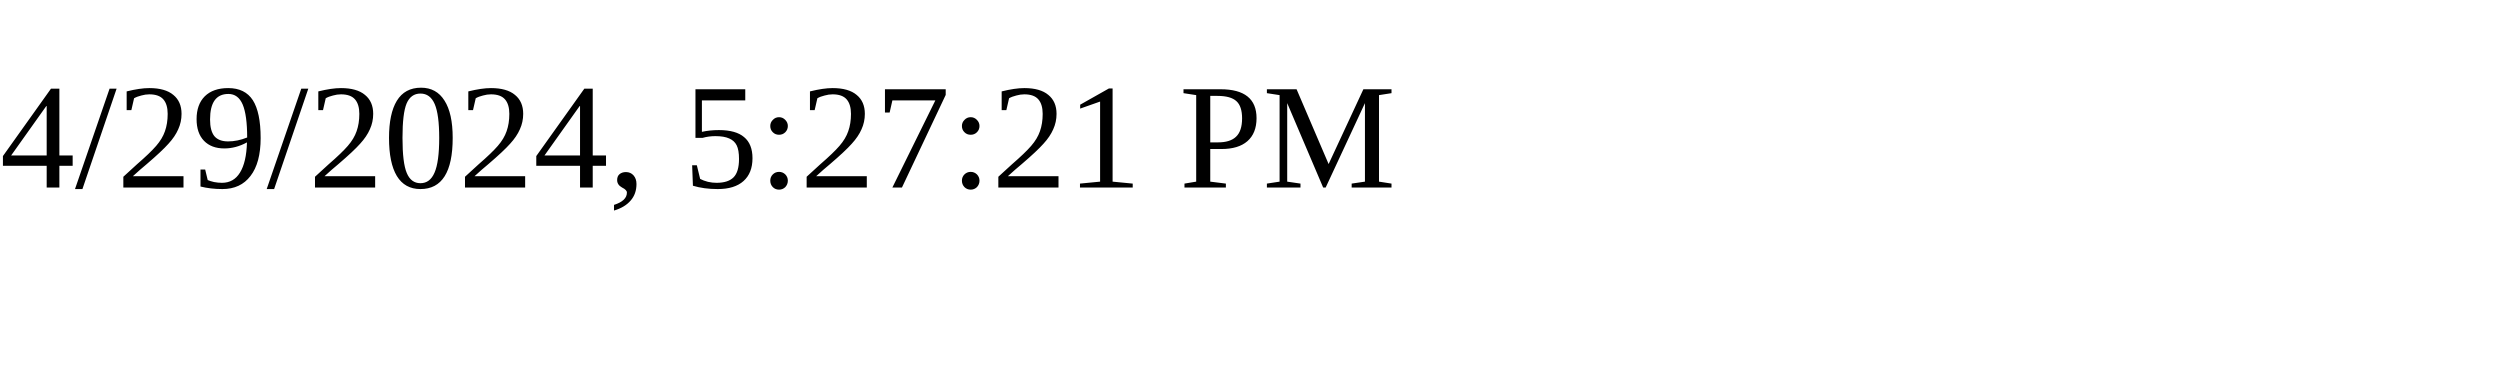
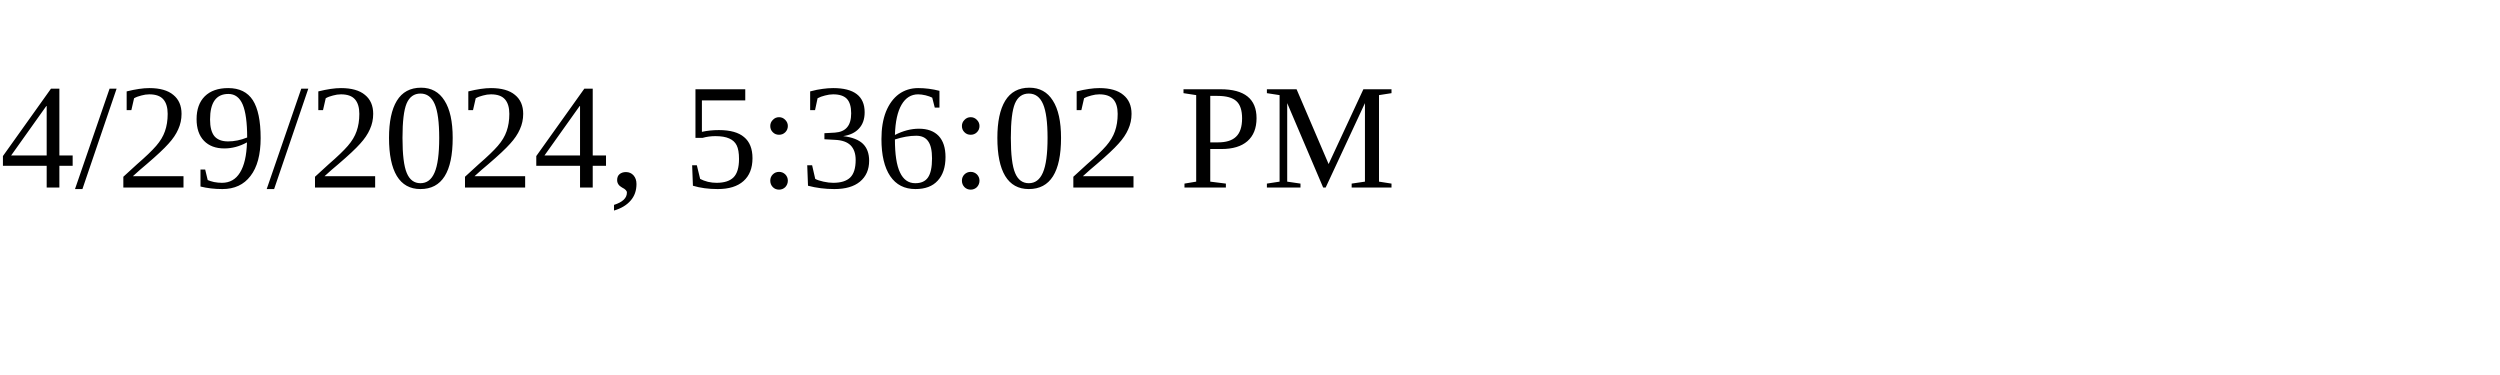
<svg xmlns="http://www.w3.org/2000/svg" height="30" width="200">
-   <text x="0" y="15">4/29/2024, 5:27:21 PM</text>
+   <text x="0" y="15">4/29/2024, 5:36:02 PM</text>
</svg>
